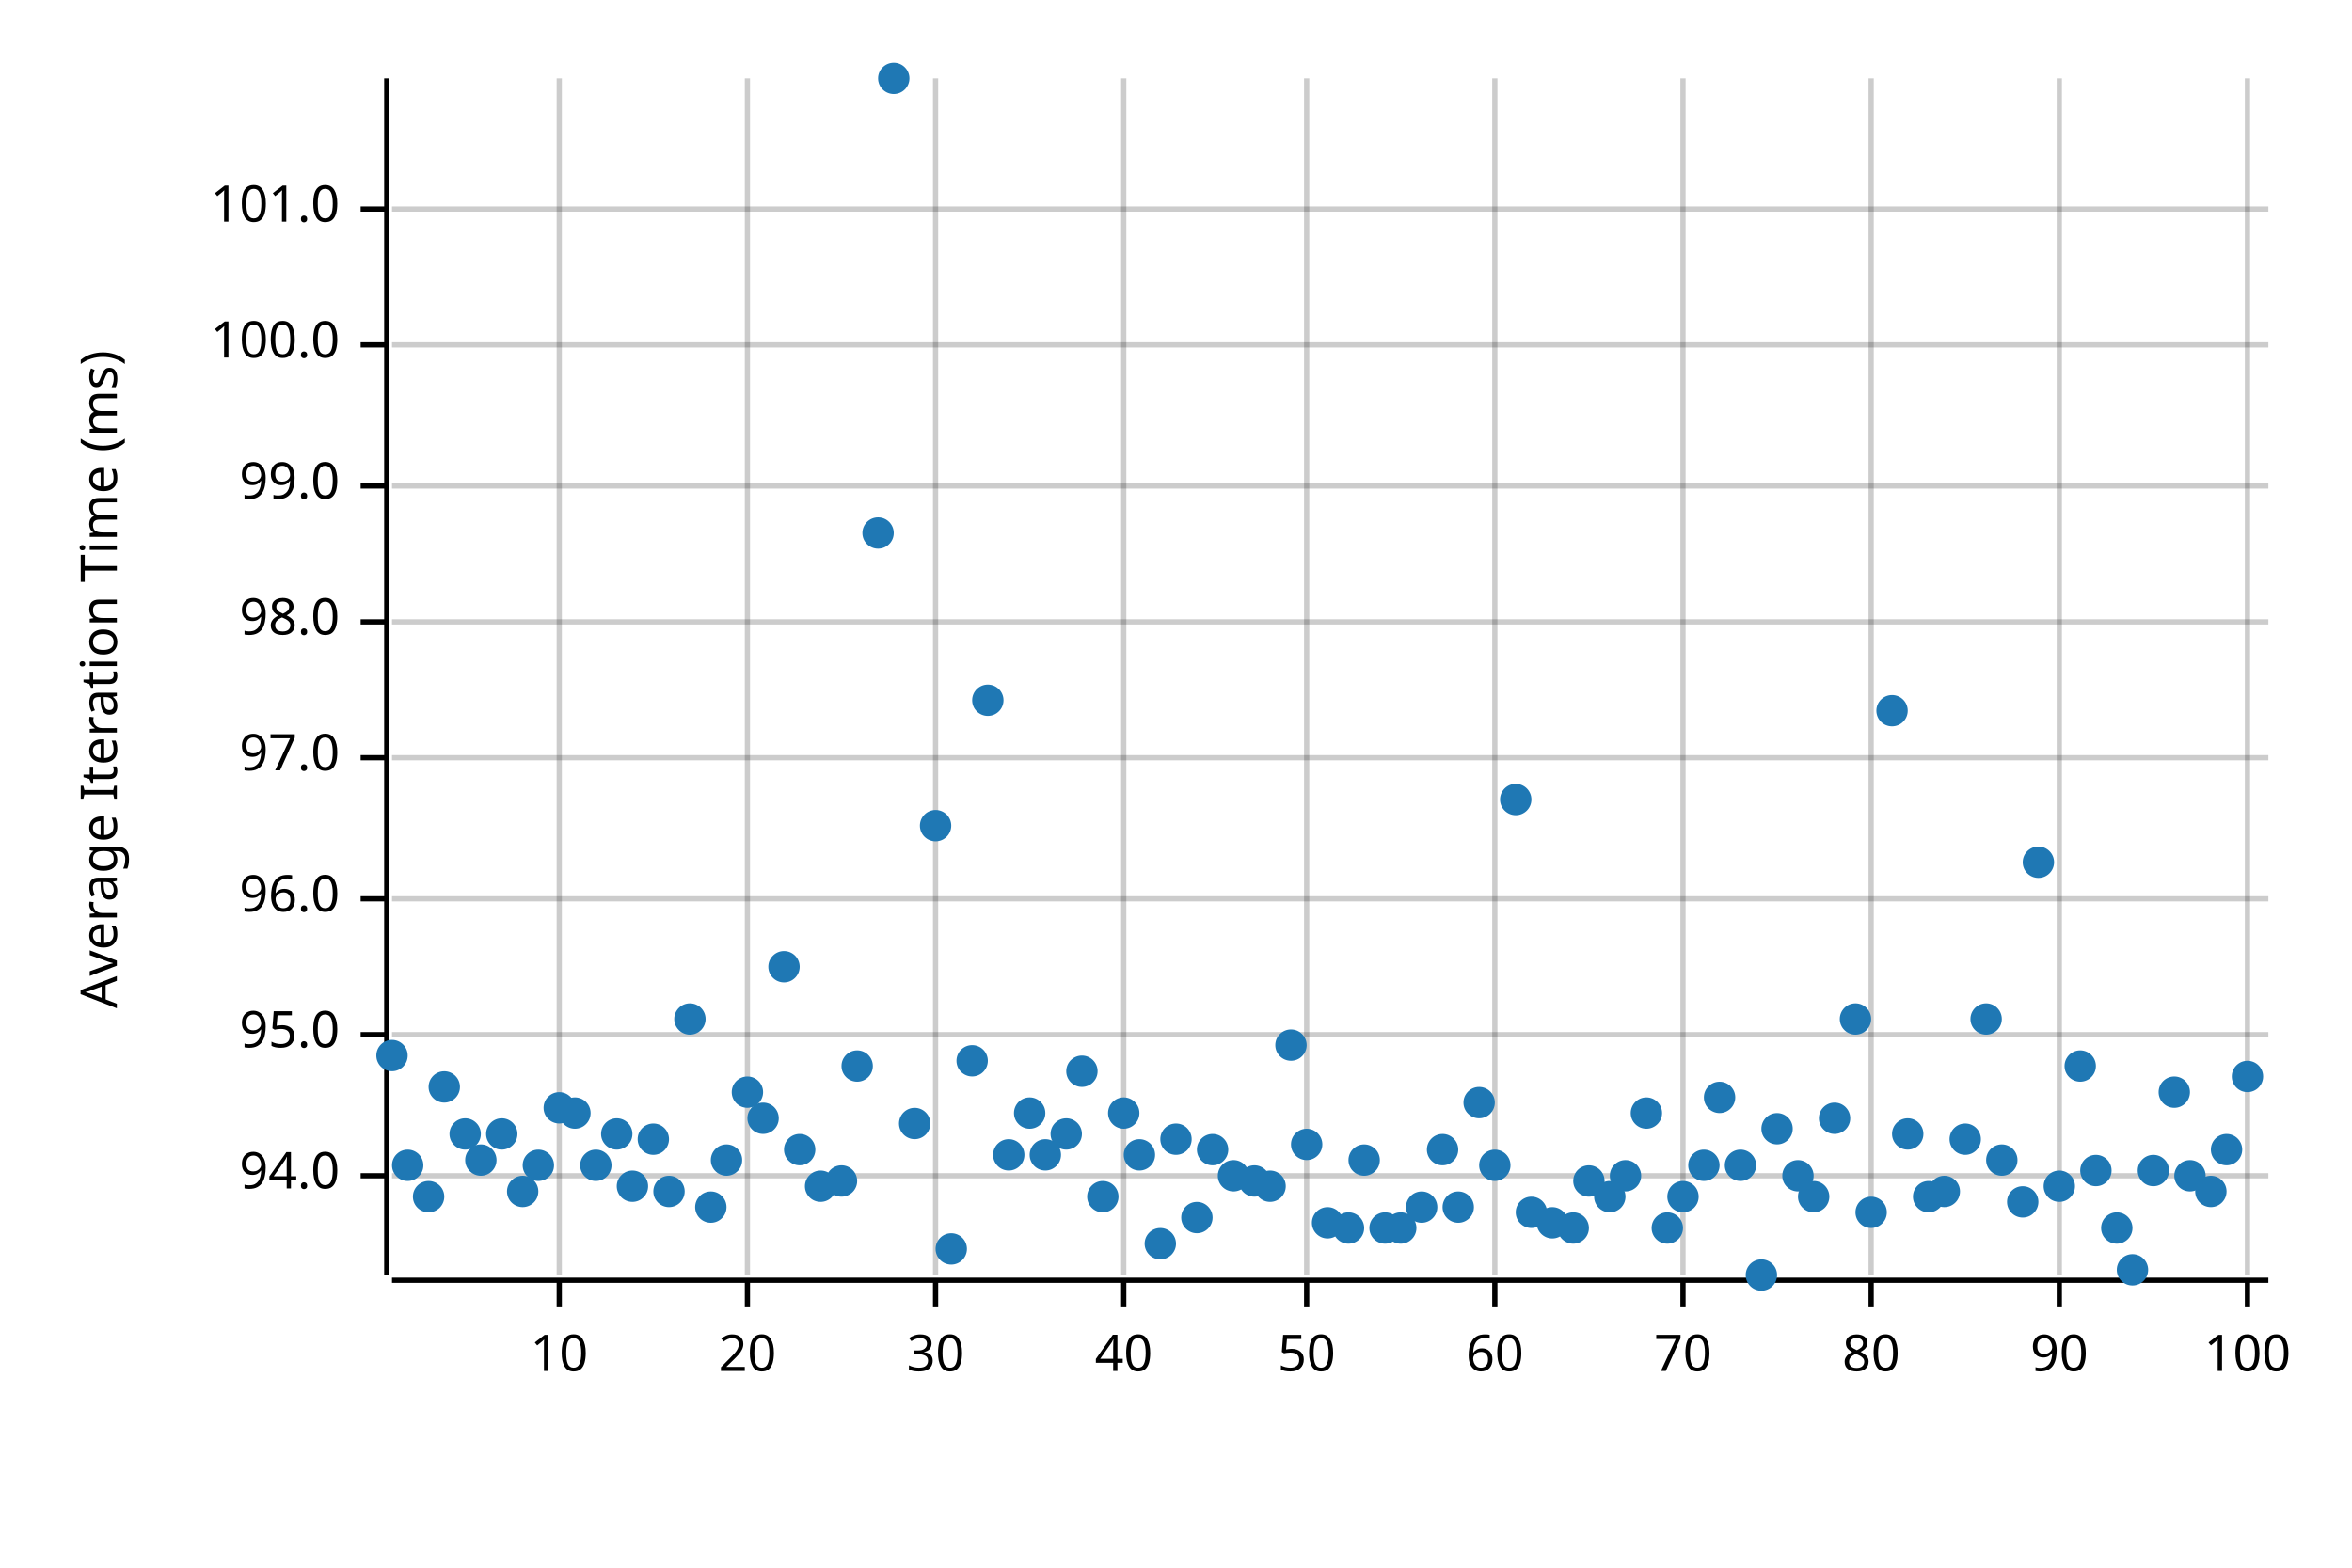
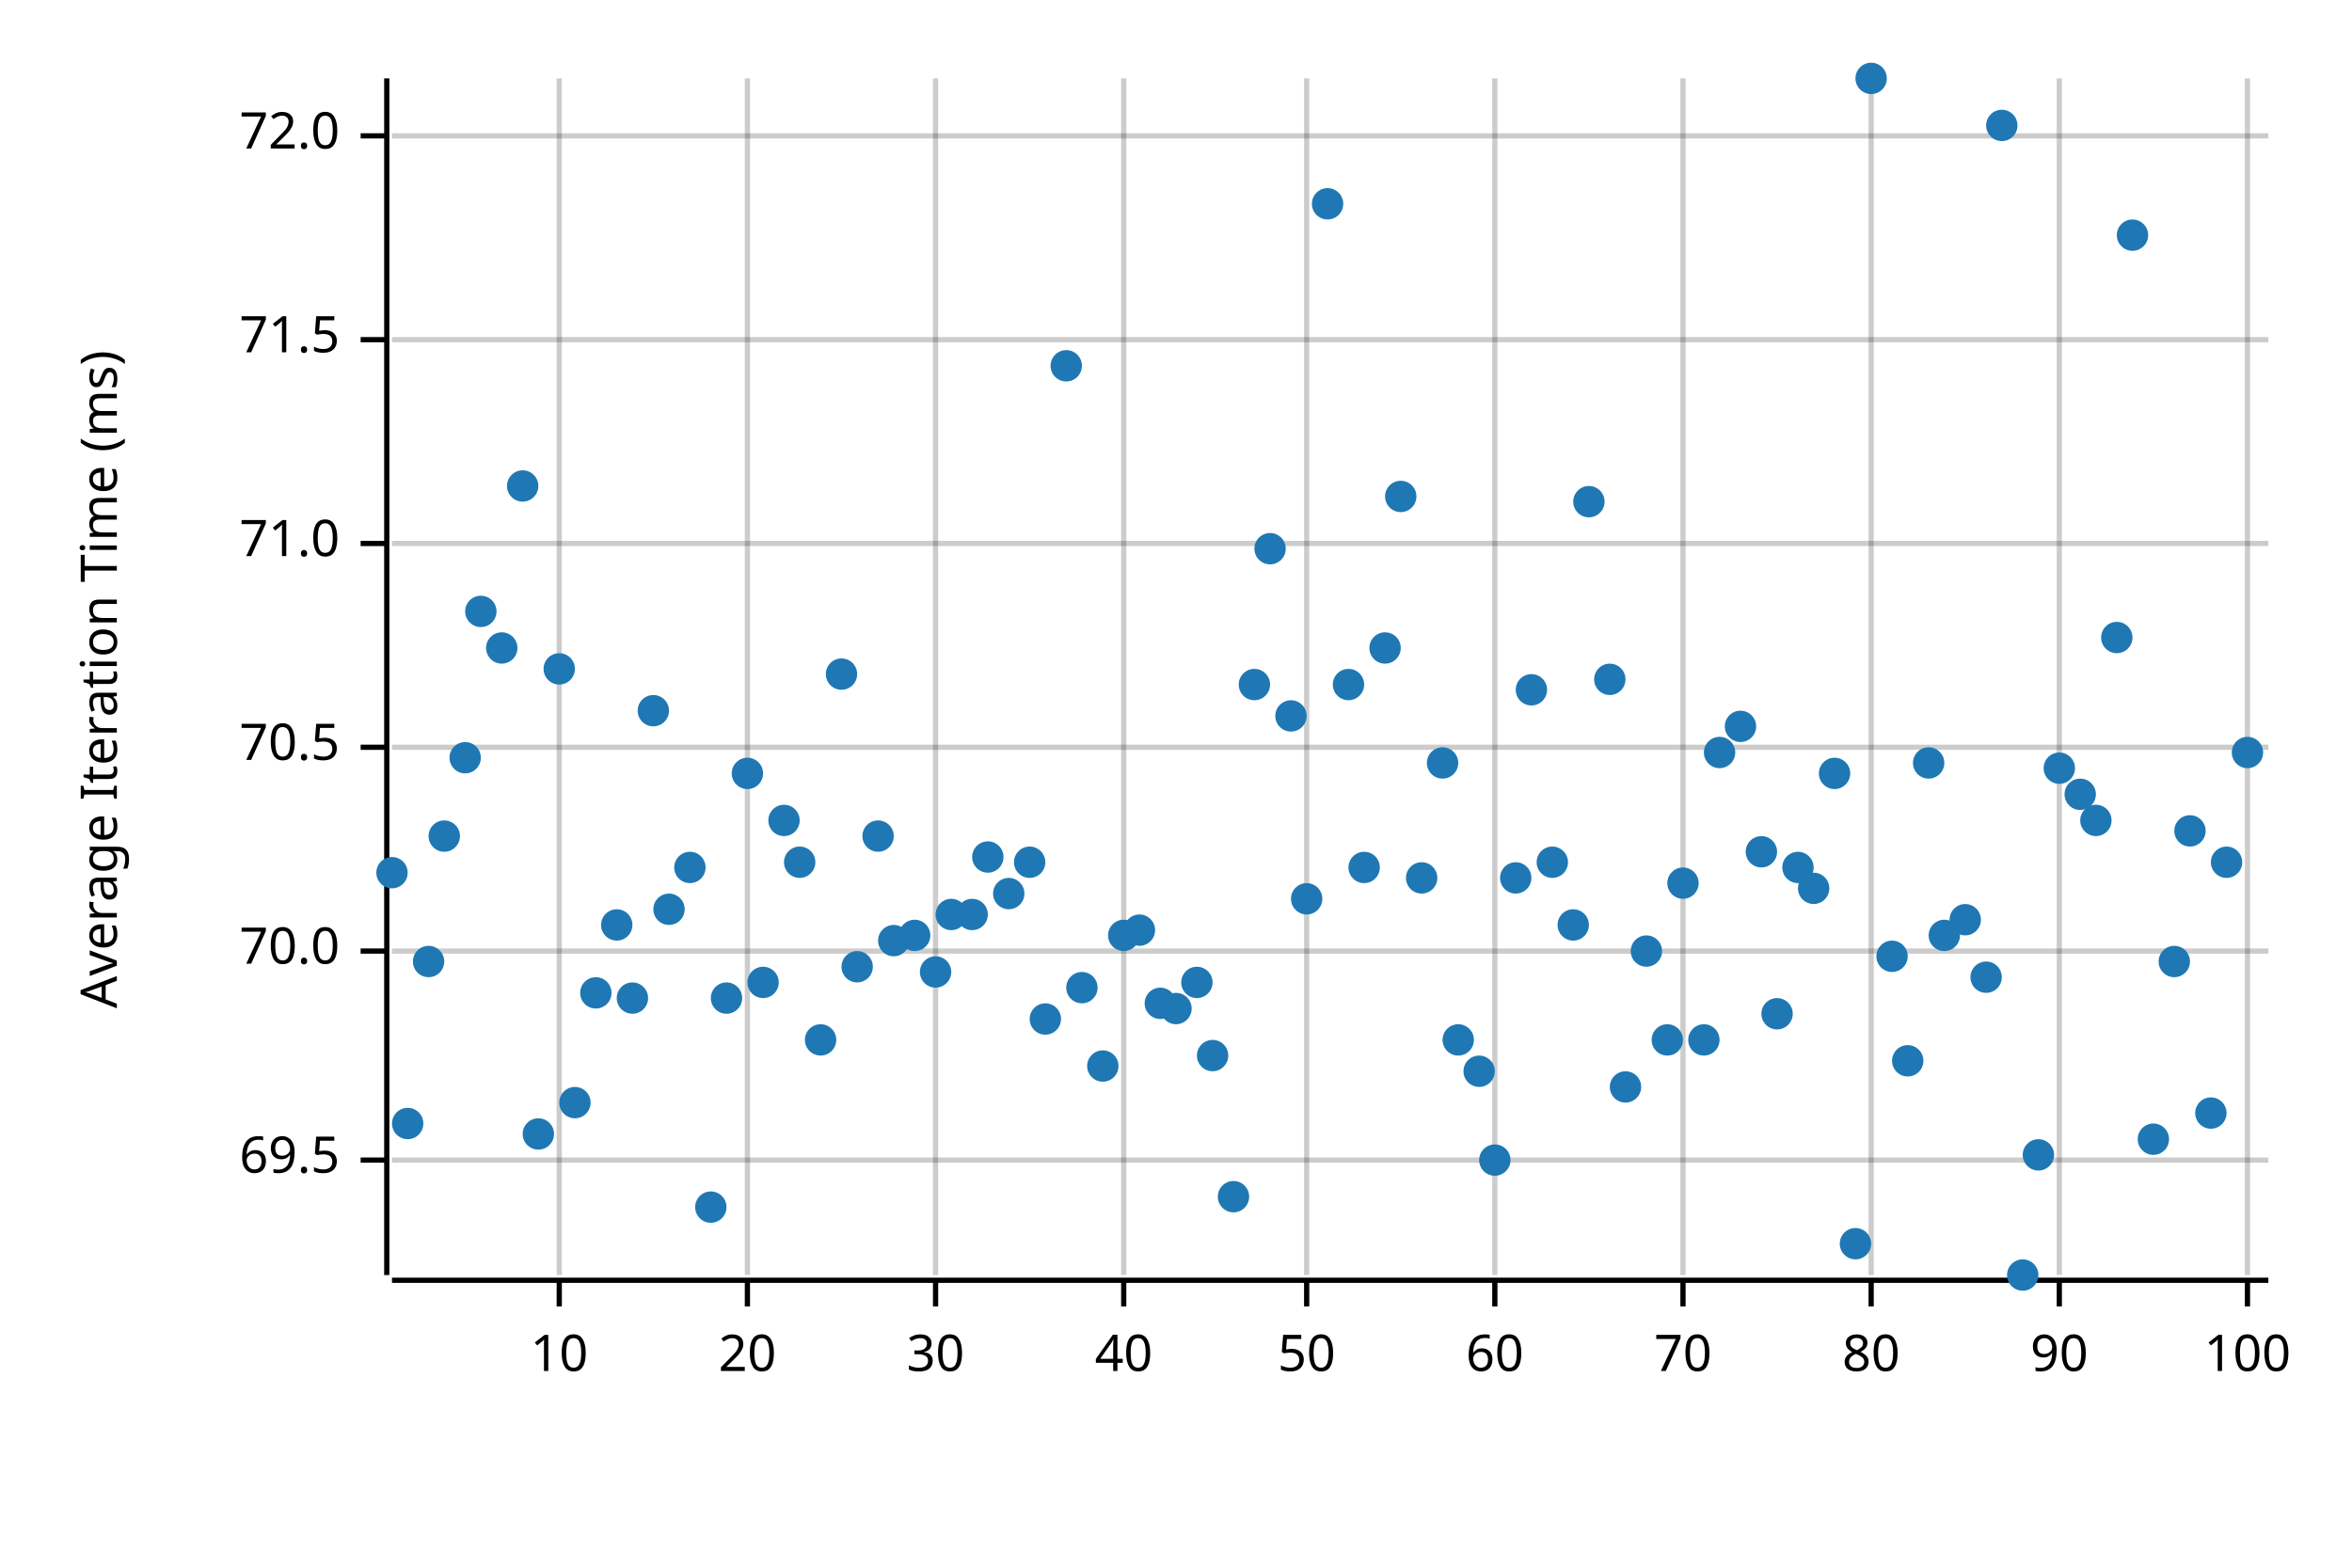
<svg xmlns="http://www.w3.org/2000/svg" width="450" height="300" viewBox="0 0 450 300">
  <text x="15" y="130" dy="0.76em" text-anchor="middle" font-family="sans-serif" font-size="9.677" opacity="1" fill="#000000" transform="rotate(270, 15, 130)">
Average Iteration Time (ms)
</text>
  <line opacity="0.2" stroke="#000000" stroke-width="1" x1="107" y1="244" x2="107" y2="15" />
  <line opacity="0.2" stroke="#000000" stroke-width="1" x1="143" y1="244" x2="143" y2="15" />
  <line opacity="0.2" stroke="#000000" stroke-width="1" x1="179" y1="244" x2="179" y2="15" />
  <line opacity="0.2" stroke="#000000" stroke-width="1" x1="215" y1="244" x2="215" y2="15" />
  <line opacity="0.2" stroke="#000000" stroke-width="1" x1="250" y1="244" x2="250" y2="15" />
  <line opacity="0.2" stroke="#000000" stroke-width="1" x1="286" y1="244" x2="286" y2="15" />
  <line opacity="0.2" stroke="#000000" stroke-width="1" x1="322" y1="244" x2="322" y2="15" />
  <line opacity="0.2" stroke="#000000" stroke-width="1" x1="358" y1="244" x2="358" y2="15" />
  <line opacity="0.2" stroke="#000000" stroke-width="1" x1="394" y1="244" x2="394" y2="15" />
  <line opacity="0.2" stroke="#000000" stroke-width="1" x1="430" y1="244" x2="430" y2="15" />
-   <line opacity="0.2" stroke="#000000" stroke-width="1" x1="75" y1="225" x2="434" y2="225" />
-   <line opacity="0.2" stroke="#000000" stroke-width="1" x1="75" y1="198" x2="434" y2="198" />
-   <line opacity="0.2" stroke="#000000" stroke-width="1" x1="75" y1="172" x2="434" y2="172" />
-   <line opacity="0.2" stroke="#000000" stroke-width="1" x1="75" y1="145" x2="434" y2="145" />
-   <line opacity="0.2" stroke="#000000" stroke-width="1" x1="75" y1="119" x2="434" y2="119" />
-   <line opacity="0.2" stroke="#000000" stroke-width="1" x1="75" y1="93" x2="434" y2="93" />
-   <line opacity="0.2" stroke="#000000" stroke-width="1" x1="75" y1="66" x2="434" y2="66" />
-   <line opacity="0.2" stroke="#000000" stroke-width="1" x1="75" y1="40" x2="434" y2="40" />
+   <line opacity="0.2" stroke="#000000" stroke-width="1" x1="75" y1="222" x2="434" y2="222" />
+   <line opacity="0.2" stroke="#000000" stroke-width="1" x1="75" y1="182" x2="434" y2="182" />
+   <line opacity="0.2" stroke="#000000" stroke-width="1" x1="75" y1="143" x2="434" y2="143" />
+   <line opacity="0.2" stroke="#000000" stroke-width="1" x1="75" y1="104" x2="434" y2="104" />
+   <line opacity="0.2" stroke="#000000" stroke-width="1" x1="75" y1="65" x2="434" y2="65" />
+   <line opacity="0.2" stroke="#000000" stroke-width="1" x1="75" y1="26" x2="434" y2="26" />
  <polyline fill="none" opacity="1" stroke="#000000" stroke-width="1" points="74,15 74,244 " />
-   <text x="65" y="225" dy="0.5ex" text-anchor="end" font-family="sans-serif" font-size="9.677" opacity="1" fill="#000000">
- 94.0
+   <text x="65" y="222" dy="0.5ex" text-anchor="end" font-family="sans-serif" font-size="9.677" opacity="1" fill="#000000">
+ 69.5
</text>
-   <polyline fill="none" opacity="1" stroke="#000000" stroke-width="1" points="69,225 74,225 " />
-   <text x="65" y="198" dy="0.5ex" text-anchor="end" font-family="sans-serif" font-size="9.677" opacity="1" fill="#000000">
- 95.0
+   <polyline fill="none" opacity="1" stroke="#000000" stroke-width="1" points="69,222 74,222 " />
+   <text x="65" y="182" dy="0.5ex" text-anchor="end" font-family="sans-serif" font-size="9.677" opacity="1" fill="#000000">
+ 70.0
</text>
-   <polyline fill="none" opacity="1" stroke="#000000" stroke-width="1" points="69,198 74,198 " />
-   <text x="65" y="172" dy="0.5ex" text-anchor="end" font-family="sans-serif" font-size="9.677" opacity="1" fill="#000000">
- 96.0
+   <polyline fill="none" opacity="1" stroke="#000000" stroke-width="1" points="69,182 74,182 " />
+   <text x="65" y="143" dy="0.5ex" text-anchor="end" font-family="sans-serif" font-size="9.677" opacity="1" fill="#000000">
+ 70.5
</text>
-   <polyline fill="none" opacity="1" stroke="#000000" stroke-width="1" points="69,172 74,172 " />
-   <text x="65" y="145" dy="0.5ex" text-anchor="end" font-family="sans-serif" font-size="9.677" opacity="1" fill="#000000">
- 97.0
+   <polyline fill="none" opacity="1" stroke="#000000" stroke-width="1" points="69,143 74,143 " />
+   <text x="65" y="104" dy="0.5ex" text-anchor="end" font-family="sans-serif" font-size="9.677" opacity="1" fill="#000000">
+ 71.0
</text>
-   <polyline fill="none" opacity="1" stroke="#000000" stroke-width="1" points="69,145 74,145 " />
-   <text x="65" y="119" dy="0.5ex" text-anchor="end" font-family="sans-serif" font-size="9.677" opacity="1" fill="#000000">
- 98.0
+   <polyline fill="none" opacity="1" stroke="#000000" stroke-width="1" points="69,104 74,104 " />
+   <text x="65" y="65" dy="0.5ex" text-anchor="end" font-family="sans-serif" font-size="9.677" opacity="1" fill="#000000">
+ 71.5
</text>
-   <polyline fill="none" opacity="1" stroke="#000000" stroke-width="1" points="69,119 74,119 " />
-   <text x="65" y="93" dy="0.5ex" text-anchor="end" font-family="sans-serif" font-size="9.677" opacity="1" fill="#000000">
- 99.0
+   <polyline fill="none" opacity="1" stroke="#000000" stroke-width="1" points="69,65 74,65 " />
+   <text x="65" y="26" dy="0.5ex" text-anchor="end" font-family="sans-serif" font-size="9.677" opacity="1" fill="#000000">
+ 72.0
</text>
-   <polyline fill="none" opacity="1" stroke="#000000" stroke-width="1" points="69,93 74,93 " />
-   <text x="65" y="66" dy="0.5ex" text-anchor="end" font-family="sans-serif" font-size="9.677" opacity="1" fill="#000000">
- 100.0
- </text>
-   <polyline fill="none" opacity="1" stroke="#000000" stroke-width="1" points="69,66 74,66 " />
-   <text x="65" y="40" dy="0.5ex" text-anchor="end" font-family="sans-serif" font-size="9.677" opacity="1" fill="#000000">
- 101.0
- </text>
-   <polyline fill="none" opacity="1" stroke="#000000" stroke-width="1" points="69,40 74,40 " />
+   <polyline fill="none" opacity="1" stroke="#000000" stroke-width="1" points="69,26 74,26 " />
  <polyline fill="none" opacity="1" stroke="#000000" stroke-width="1" points="75,245 434,245 " />
  <text x="107" y="255" dy="0.76em" text-anchor="middle" font-family="sans-serif" font-size="9.677" opacity="1" fill="#000000">
10
</text>
  <polyline fill="none" opacity="1" stroke="#000000" stroke-width="1" points="107,245 107,250 " />
  <text x="143" y="255" dy="0.76em" text-anchor="middle" font-family="sans-serif" font-size="9.677" opacity="1" fill="#000000">
20
</text>
  <polyline fill="none" opacity="1" stroke="#000000" stroke-width="1" points="143,245 143,250 " />
  <text x="179" y="255" dy="0.76em" text-anchor="middle" font-family="sans-serif" font-size="9.677" opacity="1" fill="#000000">
30
</text>
  <polyline fill="none" opacity="1" stroke="#000000" stroke-width="1" points="179,245 179,250 " />
  <text x="215" y="255" dy="0.76em" text-anchor="middle" font-family="sans-serif" font-size="9.677" opacity="1" fill="#000000">
40
</text>
  <polyline fill="none" opacity="1" stroke="#000000" stroke-width="1" points="215,245 215,250 " />
  <text x="250" y="255" dy="0.76em" text-anchor="middle" font-family="sans-serif" font-size="9.677" opacity="1" fill="#000000">
50
</text>
  <polyline fill="none" opacity="1" stroke="#000000" stroke-width="1" points="250,245 250,250 " />
  <text x="286" y="255" dy="0.76em" text-anchor="middle" font-family="sans-serif" font-size="9.677" opacity="1" fill="#000000">
60
</text>
  <polyline fill="none" opacity="1" stroke="#000000" stroke-width="1" points="286,245 286,250 " />
  <text x="322" y="255" dy="0.76em" text-anchor="middle" font-family="sans-serif" font-size="9.677" opacity="1" fill="#000000">
70
</text>
  <polyline fill="none" opacity="1" stroke="#000000" stroke-width="1" points="322,245 322,250 " />
  <text x="358" y="255" dy="0.76em" text-anchor="middle" font-family="sans-serif" font-size="9.677" opacity="1" fill="#000000">
80
</text>
  <polyline fill="none" opacity="1" stroke="#000000" stroke-width="1" points="358,245 358,250 " />
  <text x="394" y="255" dy="0.76em" text-anchor="middle" font-family="sans-serif" font-size="9.677" opacity="1" fill="#000000">
90
</text>
  <polyline fill="none" opacity="1" stroke="#000000" stroke-width="1" points="394,245 394,250 " />
  <text x="430" y="255" dy="0.76em" text-anchor="middle" font-family="sans-serif" font-size="9.677" opacity="1" fill="#000000">
100
</text>
  <polyline fill="none" opacity="1" stroke="#000000" stroke-width="1" points="430,245 430,250 " />
-   <circle cx="75" cy="202" r="3" opacity="1" fill="#1F78B4" stroke="none" stroke-width="1" />
-   <circle cx="78" cy="223" r="3" opacity="1" fill="#1F78B4" stroke="none" stroke-width="1" />
-   <circle cx="82" cy="229" r="3" opacity="1" fill="#1F78B4" stroke="none" stroke-width="1" />
-   <circle cx="85" cy="208" r="3" opacity="1" fill="#1F78B4" stroke="none" stroke-width="1" />
-   <circle cx="89" cy="217" r="3" opacity="1" fill="#1F78B4" stroke="none" stroke-width="1" />
-   <circle cx="92" cy="222" r="3" opacity="1" fill="#1F78B4" stroke="none" stroke-width="1" />
-   <circle cx="96" cy="217" r="3" opacity="1" fill="#1F78B4" stroke="none" stroke-width="1" />
-   <circle cx="100" cy="228" r="3" opacity="1" fill="#1F78B4" stroke="none" stroke-width="1" />
-   <circle cx="103" cy="223" r="3" opacity="1" fill="#1F78B4" stroke="none" stroke-width="1" />
-   <circle cx="107" cy="212" r="3" opacity="1" fill="#1F78B4" stroke="none" stroke-width="1" />
-   <circle cx="110" cy="213" r="3" opacity="1" fill="#1F78B4" stroke="none" stroke-width="1" />
-   <circle cx="114" cy="223" r="3" opacity="1" fill="#1F78B4" stroke="none" stroke-width="1" />
-   <circle cx="118" cy="217" r="3" opacity="1" fill="#1F78B4" stroke="none" stroke-width="1" />
-   <circle cx="121" cy="227" r="3" opacity="1" fill="#1F78B4" stroke="none" stroke-width="1" />
-   <circle cx="125" cy="218" r="3" opacity="1" fill="#1F78B4" stroke="none" stroke-width="1" />
-   <circle cx="128" cy="228" r="3" opacity="1" fill="#1F78B4" stroke="none" stroke-width="1" />
-   <circle cx="132" cy="195" r="3" opacity="1" fill="#1F78B4" stroke="none" stroke-width="1" />
+   <circle cx="75" cy="167" r="3" opacity="1" fill="#1F78B4" stroke="none" stroke-width="1" />
+   <circle cx="78" cy="215" r="3" opacity="1" fill="#1F78B4" stroke="none" stroke-width="1" />
+   <circle cx="82" cy="184" r="3" opacity="1" fill="#1F78B4" stroke="none" stroke-width="1" />
+   <circle cx="85" cy="160" r="3" opacity="1" fill="#1F78B4" stroke="none" stroke-width="1" />
+   <circle cx="89" cy="145" r="3" opacity="1" fill="#1F78B4" stroke="none" stroke-width="1" />
+   <circle cx="92" cy="117" r="3" opacity="1" fill="#1F78B4" stroke="none" stroke-width="1" />
+   <circle cx="96" cy="124" r="3" opacity="1" fill="#1F78B4" stroke="none" stroke-width="1" />
+   <circle cx="100" cy="93" r="3" opacity="1" fill="#1F78B4" stroke="none" stroke-width="1" />
+   <circle cx="103" cy="217" r="3" opacity="1" fill="#1F78B4" stroke="none" stroke-width="1" />
+   <circle cx="107" cy="128" r="3" opacity="1" fill="#1F78B4" stroke="none" stroke-width="1" />
+   <circle cx="110" cy="211" r="3" opacity="1" fill="#1F78B4" stroke="none" stroke-width="1" />
+   <circle cx="114" cy="190" r="3" opacity="1" fill="#1F78B4" stroke="none" stroke-width="1" />
+   <circle cx="118" cy="177" r="3" opacity="1" fill="#1F78B4" stroke="none" stroke-width="1" />
+   <circle cx="121" cy="191" r="3" opacity="1" fill="#1F78B4" stroke="none" stroke-width="1" />
+   <circle cx="125" cy="136" r="3" opacity="1" fill="#1F78B4" stroke="none" stroke-width="1" />
+   <circle cx="128" cy="174" r="3" opacity="1" fill="#1F78B4" stroke="none" stroke-width="1" />
+   <circle cx="132" cy="166" r="3" opacity="1" fill="#1F78B4" stroke="none" stroke-width="1" />
  <circle cx="136" cy="231" r="3" opacity="1" fill="#1F78B4" stroke="none" stroke-width="1" />
-   <circle cx="139" cy="222" r="3" opacity="1" fill="#1F78B4" stroke="none" stroke-width="1" />
-   <circle cx="143" cy="209" r="3" opacity="1" fill="#1F78B4" stroke="none" stroke-width="1" />
-   <circle cx="146" cy="214" r="3" opacity="1" fill="#1F78B4" stroke="none" stroke-width="1" />
-   <circle cx="150" cy="185" r="3" opacity="1" fill="#1F78B4" stroke="none" stroke-width="1" />
-   <circle cx="153" cy="220" r="3" opacity="1" fill="#1F78B4" stroke="none" stroke-width="1" />
-   <circle cx="157" cy="227" r="3" opacity="1" fill="#1F78B4" stroke="none" stroke-width="1" />
-   <circle cx="161" cy="226" r="3" opacity="1" fill="#1F78B4" stroke="none" stroke-width="1" />
-   <circle cx="164" cy="204" r="3" opacity="1" fill="#1F78B4" stroke="none" stroke-width="1" />
-   <circle cx="168" cy="102" r="3" opacity="1" fill="#1F78B4" stroke="none" stroke-width="1" />
-   <circle cx="171" cy="15" r="3" opacity="1" fill="#1F78B4" stroke="none" stroke-width="1" />
-   <circle cx="175" cy="215" r="3" opacity="1" fill="#1F78B4" stroke="none" stroke-width="1" />
-   <circle cx="179" cy="158" r="3" opacity="1" fill="#1F78B4" stroke="none" stroke-width="1" />
-   <circle cx="182" cy="239" r="3" opacity="1" fill="#1F78B4" stroke="none" stroke-width="1" />
-   <circle cx="186" cy="203" r="3" opacity="1" fill="#1F78B4" stroke="none" stroke-width="1" />
-   <circle cx="189" cy="134" r="3" opacity="1" fill="#1F78B4" stroke="none" stroke-width="1" />
-   <circle cx="193" cy="221" r="3" opacity="1" fill="#1F78B4" stroke="none" stroke-width="1" />
-   <circle cx="197" cy="213" r="3" opacity="1" fill="#1F78B4" stroke="none" stroke-width="1" />
-   <circle cx="200" cy="221" r="3" opacity="1" fill="#1F78B4" stroke="none" stroke-width="1" />
-   <circle cx="204" cy="217" r="3" opacity="1" fill="#1F78B4" stroke="none" stroke-width="1" />
-   <circle cx="207" cy="205" r="3" opacity="1" fill="#1F78B4" stroke="none" stroke-width="1" />
-   <circle cx="211" cy="229" r="3" opacity="1" fill="#1F78B4" stroke="none" stroke-width="1" />
-   <circle cx="215" cy="213" r="3" opacity="1" fill="#1F78B4" stroke="none" stroke-width="1" />
-   <circle cx="218" cy="221" r="3" opacity="1" fill="#1F78B4" stroke="none" stroke-width="1" />
-   <circle cx="222" cy="238" r="3" opacity="1" fill="#1F78B4" stroke="none" stroke-width="1" />
-   <circle cx="225" cy="218" r="3" opacity="1" fill="#1F78B4" stroke="none" stroke-width="1" />
-   <circle cx="229" cy="233" r="3" opacity="1" fill="#1F78B4" stroke="none" stroke-width="1" />
-   <circle cx="232" cy="220" r="3" opacity="1" fill="#1F78B4" stroke="none" stroke-width="1" />
-   <circle cx="236" cy="225" r="3" opacity="1" fill="#1F78B4" stroke="none" stroke-width="1" />
-   <circle cx="240" cy="226" r="3" opacity="1" fill="#1F78B4" stroke="none" stroke-width="1" />
-   <circle cx="243" cy="227" r="3" opacity="1" fill="#1F78B4" stroke="none" stroke-width="1" />
-   <circle cx="247" cy="200" r="3" opacity="1" fill="#1F78B4" stroke="none" stroke-width="1" />
-   <circle cx="250" cy="219" r="3" opacity="1" fill="#1F78B4" stroke="none" stroke-width="1" />
-   <circle cx="254" cy="234" r="3" opacity="1" fill="#1F78B4" stroke="none" stroke-width="1" />
-   <circle cx="258" cy="235" r="3" opacity="1" fill="#1F78B4" stroke="none" stroke-width="1" />
-   <circle cx="261" cy="222" r="3" opacity="1" fill="#1F78B4" stroke="none" stroke-width="1" />
-   <circle cx="265" cy="235" r="3" opacity="1" fill="#1F78B4" stroke="none" stroke-width="1" />
-   <circle cx="268" cy="235" r="3" opacity="1" fill="#1F78B4" stroke="none" stroke-width="1" />
-   <circle cx="272" cy="231" r="3" opacity="1" fill="#1F78B4" stroke="none" stroke-width="1" />
-   <circle cx="276" cy="220" r="3" opacity="1" fill="#1F78B4" stroke="none" stroke-width="1" />
-   <circle cx="279" cy="231" r="3" opacity="1" fill="#1F78B4" stroke="none" stroke-width="1" />
-   <circle cx="283" cy="211" r="3" opacity="1" fill="#1F78B4" stroke="none" stroke-width="1" />
-   <circle cx="286" cy="223" r="3" opacity="1" fill="#1F78B4" stroke="none" stroke-width="1" />
-   <circle cx="290" cy="153" r="3" opacity="1" fill="#1F78B4" stroke="none" stroke-width="1" />
-   <circle cx="293" cy="232" r="3" opacity="1" fill="#1F78B4" stroke="none" stroke-width="1" />
-   <circle cx="297" cy="234" r="3" opacity="1" fill="#1F78B4" stroke="none" stroke-width="1" />
-   <circle cx="301" cy="235" r="3" opacity="1" fill="#1F78B4" stroke="none" stroke-width="1" />
-   <circle cx="304" cy="226" r="3" opacity="1" fill="#1F78B4" stroke="none" stroke-width="1" />
-   <circle cx="308" cy="229" r="3" opacity="1" fill="#1F78B4" stroke="none" stroke-width="1" />
-   <circle cx="311" cy="225" r="3" opacity="1" fill="#1F78B4" stroke="none" stroke-width="1" />
-   <circle cx="315" cy="213" r="3" opacity="1" fill="#1F78B4" stroke="none" stroke-width="1" />
-   <circle cx="319" cy="235" r="3" opacity="1" fill="#1F78B4" stroke="none" stroke-width="1" />
-   <circle cx="322" cy="229" r="3" opacity="1" fill="#1F78B4" stroke="none" stroke-width="1" />
-   <circle cx="326" cy="223" r="3" opacity="1" fill="#1F78B4" stroke="none" stroke-width="1" />
-   <circle cx="329" cy="210" r="3" opacity="1" fill="#1F78B4" stroke="none" stroke-width="1" />
-   <circle cx="333" cy="223" r="3" opacity="1" fill="#1F78B4" stroke="none" stroke-width="1" />
-   <circle cx="337" cy="244" r="3" opacity="1" fill="#1F78B4" stroke="none" stroke-width="1" />
-   <circle cx="340" cy="216" r="3" opacity="1" fill="#1F78B4" stroke="none" stroke-width="1" />
-   <circle cx="344" cy="225" r="3" opacity="1" fill="#1F78B4" stroke="none" stroke-width="1" />
-   <circle cx="347" cy="229" r="3" opacity="1" fill="#1F78B4" stroke="none" stroke-width="1" />
-   <circle cx="351" cy="214" r="3" opacity="1" fill="#1F78B4" stroke="none" stroke-width="1" />
-   <circle cx="355" cy="195" r="3" opacity="1" fill="#1F78B4" stroke="none" stroke-width="1" />
-   <circle cx="358" cy="232" r="3" opacity="1" fill="#1F78B4" stroke="none" stroke-width="1" />
-   <circle cx="362" cy="136" r="3" opacity="1" fill="#1F78B4" stroke="none" stroke-width="1" />
-   <circle cx="365" cy="217" r="3" opacity="1" fill="#1F78B4" stroke="none" stroke-width="1" />
-   <circle cx="369" cy="229" r="3" opacity="1" fill="#1F78B4" stroke="none" stroke-width="1" />
-   <circle cx="372" cy="228" r="3" opacity="1" fill="#1F78B4" stroke="none" stroke-width="1" />
-   <circle cx="376" cy="218" r="3" opacity="1" fill="#1F78B4" stroke="none" stroke-width="1" />
-   <circle cx="380" cy="195" r="3" opacity="1" fill="#1F78B4" stroke="none" stroke-width="1" />
-   <circle cx="383" cy="222" r="3" opacity="1" fill="#1F78B4" stroke="none" stroke-width="1" />
-   <circle cx="387" cy="230" r="3" opacity="1" fill="#1F78B4" stroke="none" stroke-width="1" />
-   <circle cx="390" cy="165" r="3" opacity="1" fill="#1F78B4" stroke="none" stroke-width="1" />
-   <circle cx="394" cy="227" r="3" opacity="1" fill="#1F78B4" stroke="none" stroke-width="1" />
-   <circle cx="398" cy="204" r="3" opacity="1" fill="#1F78B4" stroke="none" stroke-width="1" />
-   <circle cx="401" cy="224" r="3" opacity="1" fill="#1F78B4" stroke="none" stroke-width="1" />
-   <circle cx="405" cy="235" r="3" opacity="1" fill="#1F78B4" stroke="none" stroke-width="1" />
-   <circle cx="408" cy="243" r="3" opacity="1" fill="#1F78B4" stroke="none" stroke-width="1" />
-   <circle cx="412" cy="224" r="3" opacity="1" fill="#1F78B4" stroke="none" stroke-width="1" />
-   <circle cx="416" cy="209" r="3" opacity="1" fill="#1F78B4" stroke="none" stroke-width="1" />
-   <circle cx="419" cy="225" r="3" opacity="1" fill="#1F78B4" stroke="none" stroke-width="1" />
-   <circle cx="423" cy="228" r="3" opacity="1" fill="#1F78B4" stroke="none" stroke-width="1" />
-   <circle cx="426" cy="220" r="3" opacity="1" fill="#1F78B4" stroke="none" stroke-width="1" />
-   <circle cx="430" cy="206" r="3" opacity="1" fill="#1F78B4" stroke="none" stroke-width="1" />
+   <circle cx="139" cy="191" r="3" opacity="1" fill="#1F78B4" stroke="none" stroke-width="1" />
+   <circle cx="143" cy="148" r="3" opacity="1" fill="#1F78B4" stroke="none" stroke-width="1" />
+   <circle cx="146" cy="188" r="3" opacity="1" fill="#1F78B4" stroke="none" stroke-width="1" />
+   <circle cx="150" cy="157" r="3" opacity="1" fill="#1F78B4" stroke="none" stroke-width="1" />
+   <circle cx="153" cy="165" r="3" opacity="1" fill="#1F78B4" stroke="none" stroke-width="1" />
+   <circle cx="157" cy="199" r="3" opacity="1" fill="#1F78B4" stroke="none" stroke-width="1" />
+   <circle cx="161" cy="129" r="3" opacity="1" fill="#1F78B4" stroke="none" stroke-width="1" />
+   <circle cx="164" cy="185" r="3" opacity="1" fill="#1F78B4" stroke="none" stroke-width="1" />
+   <circle cx="168" cy="160" r="3" opacity="1" fill="#1F78B4" stroke="none" stroke-width="1" />
+   <circle cx="171" cy="180" r="3" opacity="1" fill="#1F78B4" stroke="none" stroke-width="1" />
+   <circle cx="175" cy="179" r="3" opacity="1" fill="#1F78B4" stroke="none" stroke-width="1" />
+   <circle cx="179" cy="186" r="3" opacity="1" fill="#1F78B4" stroke="none" stroke-width="1" />
+   <circle cx="182" cy="175" r="3" opacity="1" fill="#1F78B4" stroke="none" stroke-width="1" />
+   <circle cx="186" cy="175" r="3" opacity="1" fill="#1F78B4" stroke="none" stroke-width="1" />
+   <circle cx="189" cy="164" r="3" opacity="1" fill="#1F78B4" stroke="none" stroke-width="1" />
+   <circle cx="193" cy="171" r="3" opacity="1" fill="#1F78B4" stroke="none" stroke-width="1" />
+   <circle cx="197" cy="165" r="3" opacity="1" fill="#1F78B4" stroke="none" stroke-width="1" />
+   <circle cx="200" cy="195" r="3" opacity="1" fill="#1F78B4" stroke="none" stroke-width="1" />
+   <circle cx="204" cy="70" r="3" opacity="1" fill="#1F78B4" stroke="none" stroke-width="1" />
+   <circle cx="207" cy="189" r="3" opacity="1" fill="#1F78B4" stroke="none" stroke-width="1" />
+   <circle cx="211" cy="204" r="3" opacity="1" fill="#1F78B4" stroke="none" stroke-width="1" />
+   <circle cx="215" cy="179" r="3" opacity="1" fill="#1F78B4" stroke="none" stroke-width="1" />
+   <circle cx="218" cy="178" r="3" opacity="1" fill="#1F78B4" stroke="none" stroke-width="1" />
+   <circle cx="222" cy="192" r="3" opacity="1" fill="#1F78B4" stroke="none" stroke-width="1" />
+   <circle cx="225" cy="193" r="3" opacity="1" fill="#1F78B4" stroke="none" stroke-width="1" />
+   <circle cx="229" cy="188" r="3" opacity="1" fill="#1F78B4" stroke="none" stroke-width="1" />
+   <circle cx="232" cy="202" r="3" opacity="1" fill="#1F78B4" stroke="none" stroke-width="1" />
+   <circle cx="236" cy="229" r="3" opacity="1" fill="#1F78B4" stroke="none" stroke-width="1" />
+   <circle cx="240" cy="131" r="3" opacity="1" fill="#1F78B4" stroke="none" stroke-width="1" />
+   <circle cx="243" cy="105" r="3" opacity="1" fill="#1F78B4" stroke="none" stroke-width="1" />
+   <circle cx="247" cy="137" r="3" opacity="1" fill="#1F78B4" stroke="none" stroke-width="1" />
+   <circle cx="250" cy="172" r="3" opacity="1" fill="#1F78B4" stroke="none" stroke-width="1" />
+   <circle cx="254" cy="39" r="3" opacity="1" fill="#1F78B4" stroke="none" stroke-width="1" />
+   <circle cx="258" cy="131" r="3" opacity="1" fill="#1F78B4" stroke="none" stroke-width="1" />
+   <circle cx="261" cy="166" r="3" opacity="1" fill="#1F78B4" stroke="none" stroke-width="1" />
+   <circle cx="265" cy="124" r="3" opacity="1" fill="#1F78B4" stroke="none" stroke-width="1" />
+   <circle cx="268" cy="95" r="3" opacity="1" fill="#1F78B4" stroke="none" stroke-width="1" />
+   <circle cx="272" cy="168" r="3" opacity="1" fill="#1F78B4" stroke="none" stroke-width="1" />
+   <circle cx="276" cy="146" r="3" opacity="1" fill="#1F78B4" stroke="none" stroke-width="1" />
+   <circle cx="279" cy="199" r="3" opacity="1" fill="#1F78B4" stroke="none" stroke-width="1" />
+   <circle cx="283" cy="205" r="3" opacity="1" fill="#1F78B4" stroke="none" stroke-width="1" />
+   <circle cx="286" cy="222" r="3" opacity="1" fill="#1F78B4" stroke="none" stroke-width="1" />
+   <circle cx="290" cy="168" r="3" opacity="1" fill="#1F78B4" stroke="none" stroke-width="1" />
+   <circle cx="293" cy="132" r="3" opacity="1" fill="#1F78B4" stroke="none" stroke-width="1" />
+   <circle cx="297" cy="165" r="3" opacity="1" fill="#1F78B4" stroke="none" stroke-width="1" />
+   <circle cx="301" cy="177" r="3" opacity="1" fill="#1F78B4" stroke="none" stroke-width="1" />
+   <circle cx="304" cy="96" r="3" opacity="1" fill="#1F78B4" stroke="none" stroke-width="1" />
+   <circle cx="308" cy="130" r="3" opacity="1" fill="#1F78B4" stroke="none" stroke-width="1" />
+   <circle cx="311" cy="208" r="3" opacity="1" fill="#1F78B4" stroke="none" stroke-width="1" />
+   <circle cx="315" cy="182" r="3" opacity="1" fill="#1F78B4" stroke="none" stroke-width="1" />
+   <circle cx="319" cy="199" r="3" opacity="1" fill="#1F78B4" stroke="none" stroke-width="1" />
+   <circle cx="322" cy="169" r="3" opacity="1" fill="#1F78B4" stroke="none" stroke-width="1" />
+   <circle cx="326" cy="199" r="3" opacity="1" fill="#1F78B4" stroke="none" stroke-width="1" />
+   <circle cx="329" cy="144" r="3" opacity="1" fill="#1F78B4" stroke="none" stroke-width="1" />
+   <circle cx="333" cy="139" r="3" opacity="1" fill="#1F78B4" stroke="none" stroke-width="1" />
+   <circle cx="337" cy="163" r="3" opacity="1" fill="#1F78B4" stroke="none" stroke-width="1" />
+   <circle cx="340" cy="194" r="3" opacity="1" fill="#1F78B4" stroke="none" stroke-width="1" />
+   <circle cx="344" cy="166" r="3" opacity="1" fill="#1F78B4" stroke="none" stroke-width="1" />
+   <circle cx="347" cy="170" r="3" opacity="1" fill="#1F78B4" stroke="none" stroke-width="1" />
+   <circle cx="351" cy="148" r="3" opacity="1" fill="#1F78B4" stroke="none" stroke-width="1" />
+   <circle cx="355" cy="238" r="3" opacity="1" fill="#1F78B4" stroke="none" stroke-width="1" />
+   <circle cx="358" cy="15" r="3" opacity="1" fill="#1F78B4" stroke="none" stroke-width="1" />
+   <circle cx="362" cy="183" r="3" opacity="1" fill="#1F78B4" stroke="none" stroke-width="1" />
+   <circle cx="365" cy="203" r="3" opacity="1" fill="#1F78B4" stroke="none" stroke-width="1" />
+   <circle cx="369" cy="146" r="3" opacity="1" fill="#1F78B4" stroke="none" stroke-width="1" />
+   <circle cx="372" cy="179" r="3" opacity="1" fill="#1F78B4" stroke="none" stroke-width="1" />
+   <circle cx="376" cy="176" r="3" opacity="1" fill="#1F78B4" stroke="none" stroke-width="1" />
+   <circle cx="380" cy="187" r="3" opacity="1" fill="#1F78B4" stroke="none" stroke-width="1" />
+   <circle cx="383" cy="24" r="3" opacity="1" fill="#1F78B4" stroke="none" stroke-width="1" />
+   <circle cx="387" cy="244" r="3" opacity="1" fill="#1F78B4" stroke="none" stroke-width="1" />
+   <circle cx="390" cy="221" r="3" opacity="1" fill="#1F78B4" stroke="none" stroke-width="1" />
+   <circle cx="394" cy="147" r="3" opacity="1" fill="#1F78B4" stroke="none" stroke-width="1" />
+   <circle cx="398" cy="152" r="3" opacity="1" fill="#1F78B4" stroke="none" stroke-width="1" />
+   <circle cx="401" cy="157" r="3" opacity="1" fill="#1F78B4" stroke="none" stroke-width="1" />
+   <circle cx="405" cy="122" r="3" opacity="1" fill="#1F78B4" stroke="none" stroke-width="1" />
+   <circle cx="408" cy="45" r="3" opacity="1" fill="#1F78B4" stroke="none" stroke-width="1" />
+   <circle cx="412" cy="218" r="3" opacity="1" fill="#1F78B4" stroke="none" stroke-width="1" />
+   <circle cx="416" cy="184" r="3" opacity="1" fill="#1F78B4" stroke="none" stroke-width="1" />
+   <circle cx="419" cy="159" r="3" opacity="1" fill="#1F78B4" stroke="none" stroke-width="1" />
+   <circle cx="423" cy="213" r="3" opacity="1" fill="#1F78B4" stroke="none" stroke-width="1" />
+   <circle cx="426" cy="165" r="3" opacity="1" fill="#1F78B4" stroke="none" stroke-width="1" />
+   <circle cx="430" cy="144" r="3" opacity="1" fill="#1F78B4" stroke="none" stroke-width="1" />
</svg>
